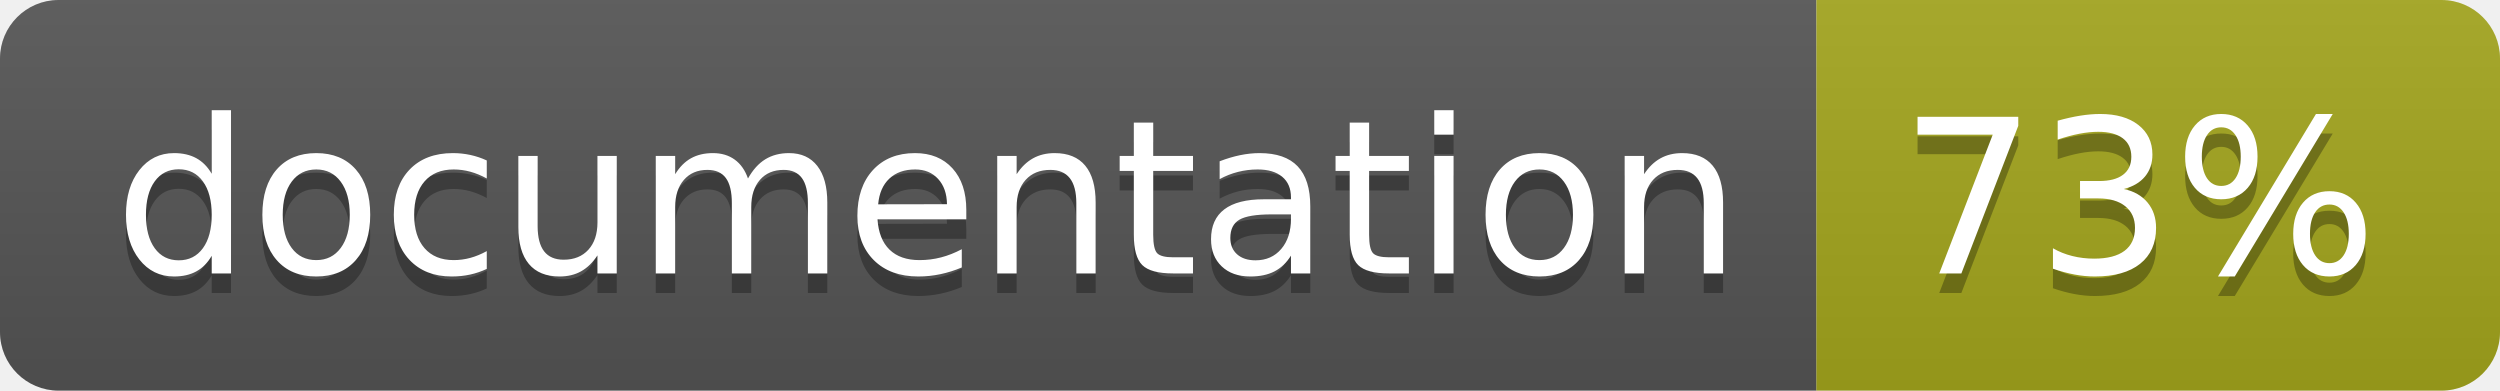
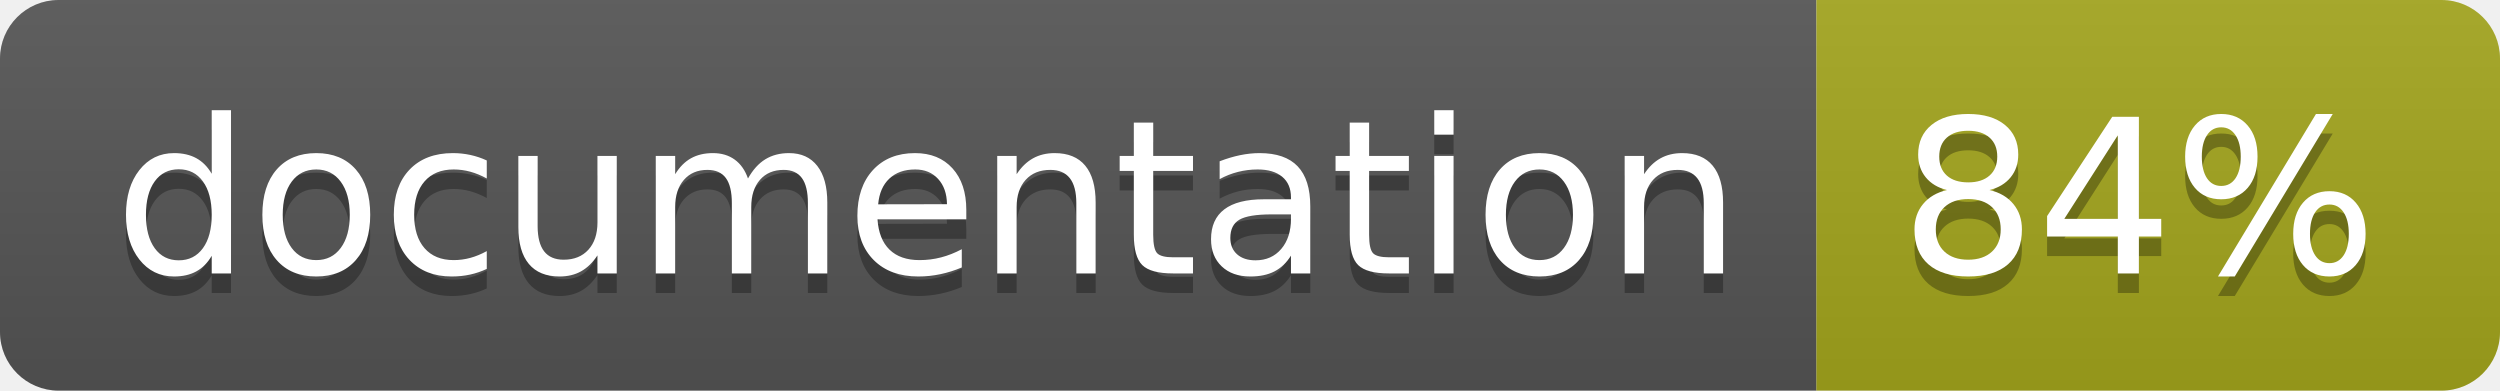
<svg xmlns="http://www.w3.org/2000/svg" width="128" height="20">
  <linearGradient id="b" x2="0" y2="100%">
    <stop offset="0" stop-color="#bbb" stop-opacity=".1" />
    <stop offset="1" stop-opacity=".1" />
  </linearGradient>
  <clipPath id="a">
    <rect width="128" height="20" rx="3" fill="#fff" />
  </clipPath>
  <g clip-path="url(#a)">
    <path fill="#555" d="M0 0h93v20H0z" />
    <path fill="#a4a61d" d="M93 0h35v20H93z" />
    <path fill="url(#b)" d="M0 0h128v20H0z" />
  </g>
  <g fill="#fff" text-anchor="middle" font-family="DejaVu Sans,Verdana,Geneva,sans-serif" font-size="110">
    <text x="475" y="150" fill="#010101" fill-opacity=".3" transform="scale(.1)" textLength="830">
      documentation
    </text>
    <text x="475" y="140" transform="scale(.1)" textLength="830">
      documentation
    </text>
    <text x="1095" y="150" fill="#010101" fill-opacity=".3" transform="scale(.1)" textLength="250">
-       73%
+       84%
    </text>
    <text x="1095" y="140" transform="scale(.1)" textLength="250">
-       73%
+       84%
    </text>
  </g>
</svg>
